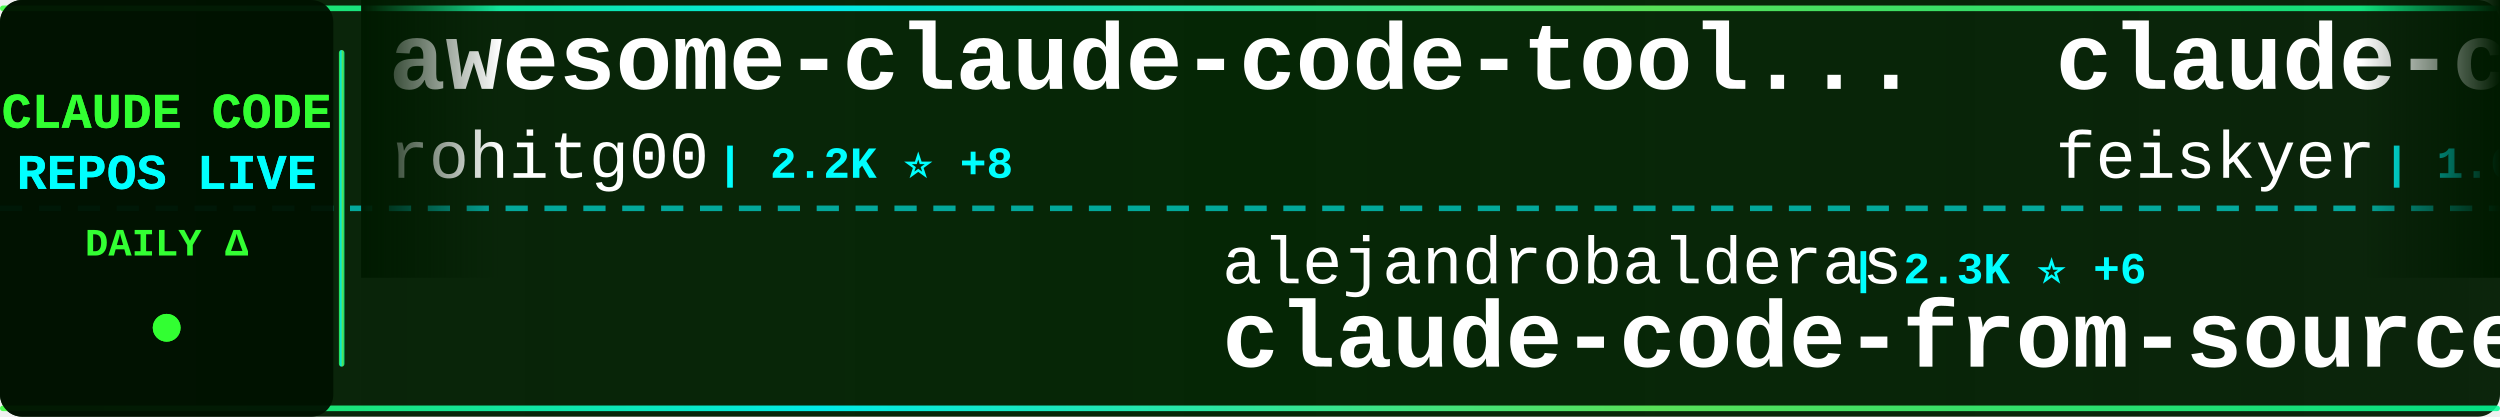
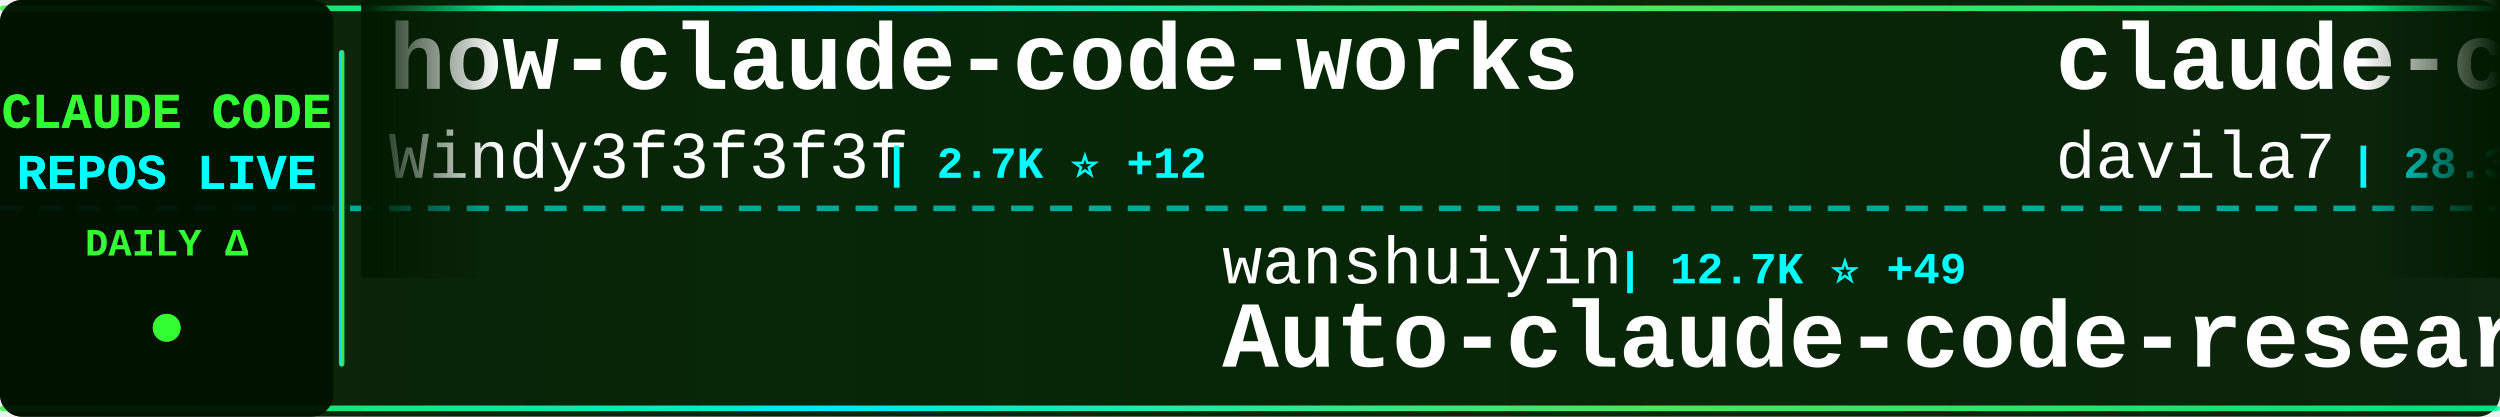
<svg xmlns="http://www.w3.org/2000/svg" width="900" height="150">
  <defs>
    <linearGradient id="tickerBg" x1="0%" y1="0%" x2="100%" y2="0%">
      <stop offset="0%" style="stop-color:#001a00;stop-opacity:0.95" />
      <stop offset="50%" style="stop-color:#002200;stop-opacity:0.98" />
      <stop offset="100%" style="stop-color:#001a00;stop-opacity:0.95" />
    </linearGradient>
    <linearGradient id="borderGrad" x1="0%" y1="0%" x2="100%" y2="0%">
      <stop offset="0%" style="stop-color:#33ff33;stop-opacity:0.85">
        <animate attributeName="stop-opacity" values="0.85;1;0.85" dur="2s" repeatCount="indefinite" />
      </stop>
      <stop offset="33%" style="stop-color:#00ffff;stop-opacity:0.9">
        <animate attributeName="stop-opacity" values="0.9;1;0.9" dur="2.2s" repeatCount="indefinite" />
      </stop>
      <stop offset="66%" style="stop-color:#66ff66;stop-opacity:0.85">
        <animate attributeName="stop-opacity" values="0.85;1;0.85" dur="1.8s" repeatCount="indefinite" />
      </stop>
      <stop offset="100%" style="stop-color:#00ff99;stop-opacity:0.85">
        <animate attributeName="stop-opacity" values="0.85;1;0.85" dur="2s" repeatCount="indefinite" />
      </stop>
    </linearGradient>
    <filter id="textGlow">
      <feGaussianBlur stdDeviation="0.1" result="coloredBlur" />
      <feMerge>
        <feMergeNode in="coloredBlur" />
        <feMergeNode in="SourceGraphic" />
      </feMerge>
    </filter>
    <filter id="metricGlow">
      <feGaussianBlur stdDeviation="0.2" result="coloredBlur" />
      <feMerge>
        <feMergeNode in="coloredBlur" />
        <feMergeNode in="SourceGraphic" />
      </feMerge>
    </filter>
    <linearGradient id="leftFade" x1="0%" y1="0%" x2="100%" y2="0%">
      <stop offset="0%" style="stop-color:#001a00;stop-opacity:1" />
      <stop offset="100%" style="stop-color:#001a00;stop-opacity:0" />
    </linearGradient>
    <linearGradient id="rightFade" x1="0%" y1="0%" x2="100%" y2="0%">
      <stop offset="0%" style="stop-color:#001a00;stop-opacity:0" />
      <stop offset="100%" style="stop-color:#001a00;stop-opacity:1" />
    </linearGradient>
  </defs>
  <rect width="900" height="150" fill="url(#tickerBg)" rx="8" />
  <rect x="0" y="2" width="900" height="2" fill="url(#borderGrad)" rx="1" />
  <rect x="0" y="146" width="900" height="2" fill="url(#borderGrad)" rx="1" />
  <line x1="0" y1="75" x2="900" y2="75" stroke="#00ffff" stroke-width="2" stroke-dasharray="8 6" opacity="0.6" />
  <rect x="0" y="0" width="120" height="150" fill="#001100" opacity="0.95" rx="8" />
  <text x="60" y="46" font-family="'Courier New', monospace" font-size="18" font-weight="bold" fill="#33ff33" text-anchor="middle" filter="url(#textGlow)">
    CLAUDE CODE
  </text>
  <text x="60" y="68" font-family="'Courier New', monospace" font-size="18" font-weight="bold" fill="#00ffff" text-anchor="middle" filter="url(#textGlow)">
    REPOS LIVE
  </text>
  <text x="60" y="92" font-family="'Courier New', monospace" font-size="14" font-weight="bold" fill="#33ff33" text-anchor="middle">
    DAILY Δ
  </text>
  <circle cx="60" cy="118" r="5" fill="#33ff33" filter="url(#metricGlow)">
    <animate attributeName="r" values="4;6;4" dur="1.5s" repeatCount="indefinite" />
    <animate attributeName="opacity" values="0.6;1;0.6" dur="1.5s" repeatCount="indefinite" />
  </circle>
  <rect x="122" y="18" width="2" height="114" fill="url(#borderGrad)" rx="1" />
  <clipPath id="tickerClip">
    <rect x="130" y="0" width="770" height="150" />
  </clipPath>
  <g clip-path="url(#tickerClip)">
    <g id="tickerItems">
      <animateTransform attributeName="transform" attributeType="XML" type="translate" from="0 0" to="-3000 0" dur="54s" repeatCount="indefinite" />
      <g transform="translate(0, 0)">
-         <text x="140" y="32" font-family="'Courier New', monospace" font-size="34" font-weight="bold" fill="#ffffff">awesome-claude-code-tool...</text>
-         <text x="140" y="64" font-family="'Courier New', monospace" font-size="24" font-weight="normal" fill="#ffffff" opacity="1.0">rohitg00</text>
-         <text x="258" y="64" font-family="'Courier New', monospace" font-size="16" font-weight="bold" fill="#00ffff"> | 2.2K ⭐ +8</text>
+         <text x="140" y="32" font-family="'Courier New', monospace" font-size="34" font-weight="bold" fill="#ffffff">how-claude-code-works</text>
+         <text x="140" y="64" font-family="'Courier New', monospace" font-size="24" font-weight="normal" fill="#ffffff" opacity="1.0">Windy3f3f3f3f</text>
+         <text x="318" y="64" font-family="'Courier New', monospace" font-size="16" font-weight="bold" fill="#00ffff"> | 2.7K ⭐ +12</text>
      </g>
      <g transform="translate(300, 0)">
-         <text x="140" y="102" font-family="'Courier New', monospace" font-size="24" font-weight="normal" fill="#ffffff" opacity="1.0">alejandrobalderas</text>
-         <text x="366" y="102" font-family="'Courier New', monospace" font-size="16" font-weight="bold" fill="#00ffff"> | 2.3K ⭐ +6</text>
-         <text x="140" y="132" font-family="'Courier New', monospace" font-size="34" font-weight="bold" fill="#ffffff">claude-code-from-source</text>
+         <text x="140" y="102" font-family="'Courier New', monospace" font-size="24" font-weight="normal" fill="#ffffff" opacity="1.0">wanshuiyin</text>
+         <text x="282" y="102" font-family="'Courier New', monospace" font-size="16" font-weight="bold" fill="#00ffff"> | 12.7K ⭐ +49</text>
+         <text x="140" y="132" font-family="'Courier New', monospace" font-size="34" font-weight="bold" fill="#ffffff">Auto-claude-code-researc...</text>
      </g>
      <g transform="translate(600, 0)">
-         <text x="140" y="32" font-family="'Courier New', monospace" font-size="34" font-weight="bold" fill="#ffffff">claude-code-settings</text>
-         <text x="140" y="64" font-family="'Courier New', monospace" font-size="24" font-weight="normal" fill="#ffffff" opacity="1.0">feiskyer</text>
-         <text x="258" y="64" font-family="'Courier New', monospace" font-size="16" font-weight="bold" fill="#00ffff"> | 1.6K ⭐ +2</text>
+         <text x="140" y="32" font-family="'Courier New', monospace" font-size="34" font-weight="bold" fill="#ffffff">claude-code-templates</text>
+         <text x="140" y="64" font-family="'Courier New', monospace" font-size="24" font-weight="normal" fill="#ffffff" opacity="1.0">davila7</text>
+         <text x="246" y="64" font-family="'Courier New', monospace" font-size="16" font-weight="bold" fill="#00ffff"> | 28.3K ⭐ +26</text>
      </g>
      <g transform="translate(900, 0)">
-         <text x="140" y="102" font-family="'Courier New', monospace" font-size="24" font-weight="normal" fill="#ffffff" opacity="1.0">pedrohcgs</text>
-         <text x="270" y="102" font-family="'Courier New', monospace" font-size="16" font-weight="bold" fill="#00ffff"> | 1.3K ⭐ +3</text>
-         <text x="140" y="132" font-family="'Courier New', monospace" font-size="34" font-weight="bold" fill="#ffffff">claude-code-my-workflow</text>
+         <text x="140" y="102" font-family="'Courier New', monospace" font-size="24" font-weight="normal" fill="#ffffff" opacity="1.0">anthropics</text>
+         <text x="282" y="102" font-family="'Courier New', monospace" font-size="16" font-weight="bold" fill="#00ffff"> | 887 ⭐</text>
+         <text x="140" y="132" font-family="'Courier New', monospace" font-size="34" font-weight="bold" fill="#ffffff">claude-code-base-action</text>
      </g>
      <g transform="translate(1200, 0)">
-         <text x="140" y="32" font-family="'Courier New', monospace" font-size="34" font-weight="bold" fill="#ffffff">Claude-Code</text>
-         <text x="140" y="64" font-family="'Courier New', monospace" font-size="24" font-weight="normal" fill="#ffffff" opacity="1.0">OrcaWhisper</text>
-         <text x="294" y="64" font-family="'Courier New', monospace" font-size="16" font-weight="bold" fill="#00ffff"> | 79 ⭐</text>
+         <text x="140" y="32" font-family="'Courier New', monospace" font-size="34" font-weight="bold" fill="#ffffff">claude-code-source</text>
+         <text x="140" y="64" font-family="'Courier New', monospace" font-size="24" font-weight="normal" fill="#ffffff" opacity="1.0">JrCx7scC</text>
+         <text x="258" y="64" font-family="'Courier New', monospace" font-size="16" font-weight="bold" fill="#00ffff"> | 371 ⭐</text>
      </g>
      <g transform="translate(1500, 0)">
-         <text x="140" y="102" font-family="'Courier New', monospace" font-size="24" font-weight="normal" fill="#ffffff" opacity="1.0">sugyan</text>
-         <text x="234" y="102" font-family="'Courier New', monospace" font-size="16" font-weight="bold" fill="#00ffff"> | 1.1K ⭐ +1</text>
-         <text x="140" y="132" font-family="'Courier New', monospace" font-size="34" font-weight="bold" fill="#ffffff">claude-code-webui</text>
+         <text x="140" y="102" font-family="'Courier New', monospace" font-size="24" font-weight="normal" fill="#ffffff" opacity="1.0">repowise-dev</text>
+         <text x="306" y="102" font-family="'Courier New', monospace" font-size="16" font-weight="bold" fill="#00ffff"> | 1.1K ⭐ +2</text>
+         <text x="140" y="132" font-family="'Courier New', monospace" font-size="34" font-weight="bold" fill="#ffffff">claude-code-prompts</text>
      </g>
      <g transform="translate(1800, 0)">
+         <text x="140" y="32" font-family="'Courier New', monospace" font-size="34" font-weight="bold" fill="#ffffff">claude-code-security-rev...</text>
+         <text x="140" y="64" font-family="'Courier New', monospace" font-size="24" font-weight="normal" fill="#ffffff" opacity="1.0">anthropics</text>
+         <text x="282" y="64" font-family="'Courier New', monospace" font-size="16" font-weight="bold" fill="#00ffff"> | 5.4K ⭐ +8</text>
+       </g>
+       <g transform="translate(2100, 0)">
+         <text x="140" y="102" font-family="'Courier New', monospace" font-size="24" font-weight="normal" fill="#ffffff" opacity="1.0">ding113</text>
+         <text x="246" y="102" font-family="'Courier New', monospace" font-size="16" font-weight="bold" fill="#00ffff"> | 3.2K ⭐ +6</text>
+         <text x="140" y="132" font-family="'Courier New', monospace" font-size="34" font-weight="bold" fill="#ffffff">claude-code-hub</text>
+       </g>
+       <g transform="translate(2400, 0)">
+         <text x="140" y="32" font-family="'Courier New', monospace" font-size="34" font-weight="bold" fill="#ffffff">claude-code-router</text>
+         <text x="140" y="64" font-family="'Courier New', monospace" font-size="24" font-weight="normal" fill="#ffffff" opacity="1.0">musistudio</text>
+         <text x="282" y="64" font-family="'Courier New', monospace" font-size="16" font-weight="bold" fill="#00ffff"> | 35.4K ⭐ +32</text>
+       </g>
+       <g transform="translate(2700, 0)">
+         <text x="140" y="102" font-family="'Courier New', monospace" font-size="24" font-weight="normal" fill="#ffffff" opacity="1.0">KPR111</text>
+         <text x="234" y="102" font-family="'Courier New', monospace" font-size="16" font-weight="bold" fill="#00ffff"> | 18 ⭐</text>
+         <text x="140" y="132" font-family="'Courier New', monospace" font-size="34" font-weight="bold" fill="#ffffff">Claude-Code</text>
+       </g>
+       <g transform="translate(3000, 0)">
+         <text x="140" y="32" font-family="'Courier New', monospace" font-size="34" font-weight="bold" fill="#ffffff">how-claude-code-works</text>
+         <text x="140" y="64" font-family="'Courier New', monospace" font-size="24" font-weight="normal" fill="#ffffff" opacity="1.0">Windy3f3f3f3f</text>
+         <text x="318" y="64" font-family="'Courier New', monospace" font-size="16" font-weight="bold" fill="#00ffff"> | 2.7K ⭐ +12</text>
+       </g>
+       <g transform="translate(3300, 0)">
+         <text x="140" y="102" font-family="'Courier New', monospace" font-size="24" font-weight="normal" fill="#ffffff" opacity="1.0">wanshuiyin</text>
+         <text x="282" y="102" font-family="'Courier New', monospace" font-size="16" font-weight="bold" fill="#00ffff"> | 12.7K ⭐ +49</text>
+         <text x="140" y="132" font-family="'Courier New', monospace" font-size="34" font-weight="bold" fill="#ffffff">Auto-claude-code-researc...</text>
+       </g>
+       <g transform="translate(3600, 0)">
        <text x="140" y="32" font-family="'Courier New', monospace" font-size="34" font-weight="bold" fill="#ffffff">claude-code-templates</text>
        <text x="140" y="64" font-family="'Courier New', monospace" font-size="24" font-weight="normal" fill="#ffffff" opacity="1.0">davila7</text>
-         <text x="246" y="64" font-family="'Courier New', monospace" font-size="16" font-weight="bold" fill="#00ffff"> | 28.3K ⭐ +21</text>
-       </g>
-       <g transform="translate(2100, 0)">
-         <text x="140" y="102" font-family="'Courier New', monospace" font-size="24" font-weight="normal" fill="#ffffff" opacity="1.0">Pimzino</text>
-         <text x="246" y="102" font-family="'Courier New', monospace" font-size="16" font-weight="bold" fill="#00ffff"> | 3.8K ⭐ +1</text>
-         <text x="140" y="132" font-family="'Courier New', monospace" font-size="34" font-weight="bold" fill="#ffffff">claude-code-spec-workflo...</text>
-       </g>
-       <g transform="translate(2400, 0)">
-         <text x="140" y="32" font-family="'Courier New', monospace" font-size="34" font-weight="bold" fill="#ffffff">Claude-Code-Workflow</text>
-         <text x="140" y="64" font-family="'Courier New', monospace" font-size="24" font-weight="normal" fill="#ffffff" opacity="1.0">catlog22</text>
-         <text x="258" y="64" font-family="'Courier New', monospace" font-size="16" font-weight="bold" fill="#00ffff"> | 2.1K ⭐</text>
-       </g>
-       <g transform="translate(2700, 0)">
-         <text x="140" y="102" font-family="'Courier New', monospace" font-size="24" font-weight="normal" fill="#ffffff" opacity="1.0">fazxes</text>
-         <text x="234" y="102" font-family="'Courier New', monospace" font-size="16" font-weight="bold" fill="#00ffff"> | 222 ⭐</text>
-         <text x="140" y="132" font-family="'Courier New', monospace" font-size="34" font-weight="bold" fill="#ffffff">Claude-code</text>
-       </g>
-       <g transform="translate(3000, 0)">
-         <text x="140" y="32" font-family="'Courier New', monospace" font-size="34" font-weight="bold" fill="#ffffff">awesome-claude-code-tool...</text>
-         <text x="140" y="64" font-family="'Courier New', monospace" font-size="24" font-weight="normal" fill="#ffffff" opacity="1.0">rohitg00</text>
-         <text x="258" y="64" font-family="'Courier New', monospace" font-size="16" font-weight="bold" fill="#00ffff"> | 2.2K ⭐ +8</text>
-       </g>
-       <g transform="translate(3300, 0)">
-         <text x="140" y="102" font-family="'Courier New', monospace" font-size="24" font-weight="normal" fill="#ffffff" opacity="1.0">alejandrobalderas</text>
-         <text x="366" y="102" font-family="'Courier New', monospace" font-size="16" font-weight="bold" fill="#00ffff"> | 2.3K ⭐ +6</text>
-         <text x="140" y="132" font-family="'Courier New', monospace" font-size="34" font-weight="bold" fill="#ffffff">claude-code-from-source</text>
-       </g>
-       <g transform="translate(3600, 0)">
-         <text x="140" y="32" font-family="'Courier New', monospace" font-size="34" font-weight="bold" fill="#ffffff">claude-code-settings</text>
-         <text x="140" y="64" font-family="'Courier New', monospace" font-size="24" font-weight="normal" fill="#ffffff" opacity="1.0">feiskyer</text>
-         <text x="258" y="64" font-family="'Courier New', monospace" font-size="16" font-weight="bold" fill="#00ffff"> | 1.6K ⭐ +2</text>
+         <text x="246" y="64" font-family="'Courier New', monospace" font-size="16" font-weight="bold" fill="#00ffff"> | 28.3K ⭐ +26</text>
      </g>
      <g transform="translate(3900, 0)">
-         <text x="140" y="102" font-family="'Courier New', monospace" font-size="24" font-weight="normal" fill="#ffffff" opacity="1.0">pedrohcgs</text>
-         <text x="270" y="102" font-family="'Courier New', monospace" font-size="16" font-weight="bold" fill="#00ffff"> | 1.3K ⭐ +3</text>
-         <text x="140" y="132" font-family="'Courier New', monospace" font-size="34" font-weight="bold" fill="#ffffff">claude-code-my-workflow</text>
+         <text x="140" y="102" font-family="'Courier New', monospace" font-size="24" font-weight="normal" fill="#ffffff" opacity="1.0">anthropics</text>
+         <text x="282" y="102" font-family="'Courier New', monospace" font-size="16" font-weight="bold" fill="#00ffff"> | 887 ⭐</text>
+         <text x="140" y="132" font-family="'Courier New', monospace" font-size="34" font-weight="bold" fill="#ffffff">claude-code-base-action</text>
      </g>
    </g>
  </g>
  <rect x="130" y="0" width="50" height="100" fill="url(#leftFade)" />
  <rect x="850" y="0" width="50" height="100" fill="url(#rightFade)" />
</svg>
